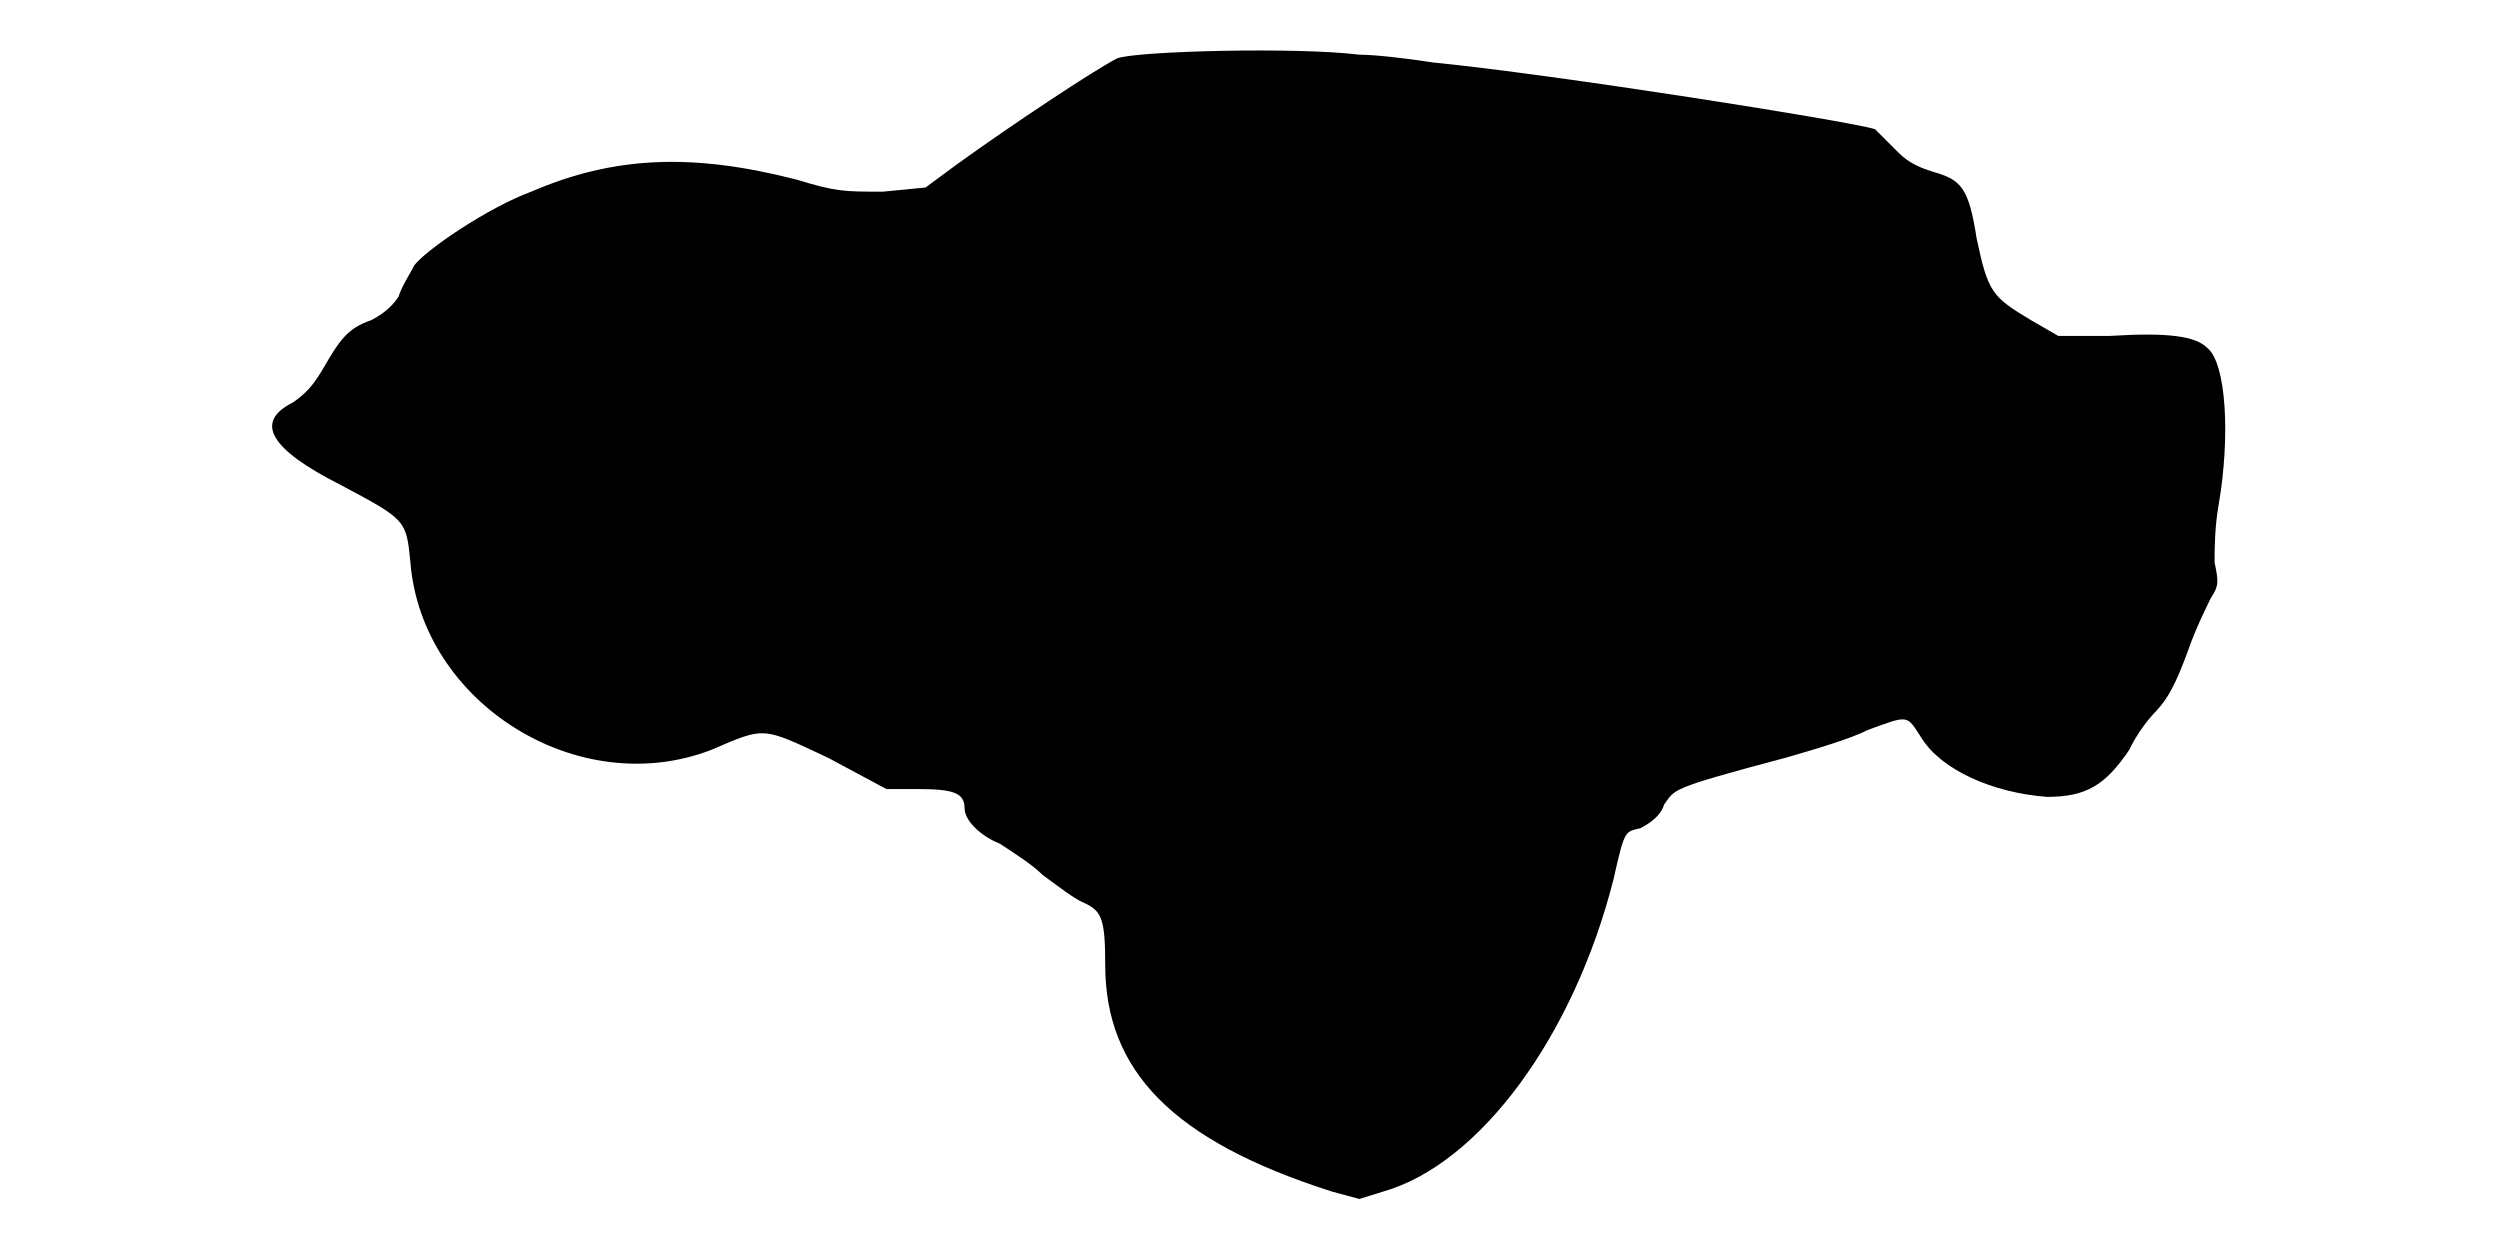
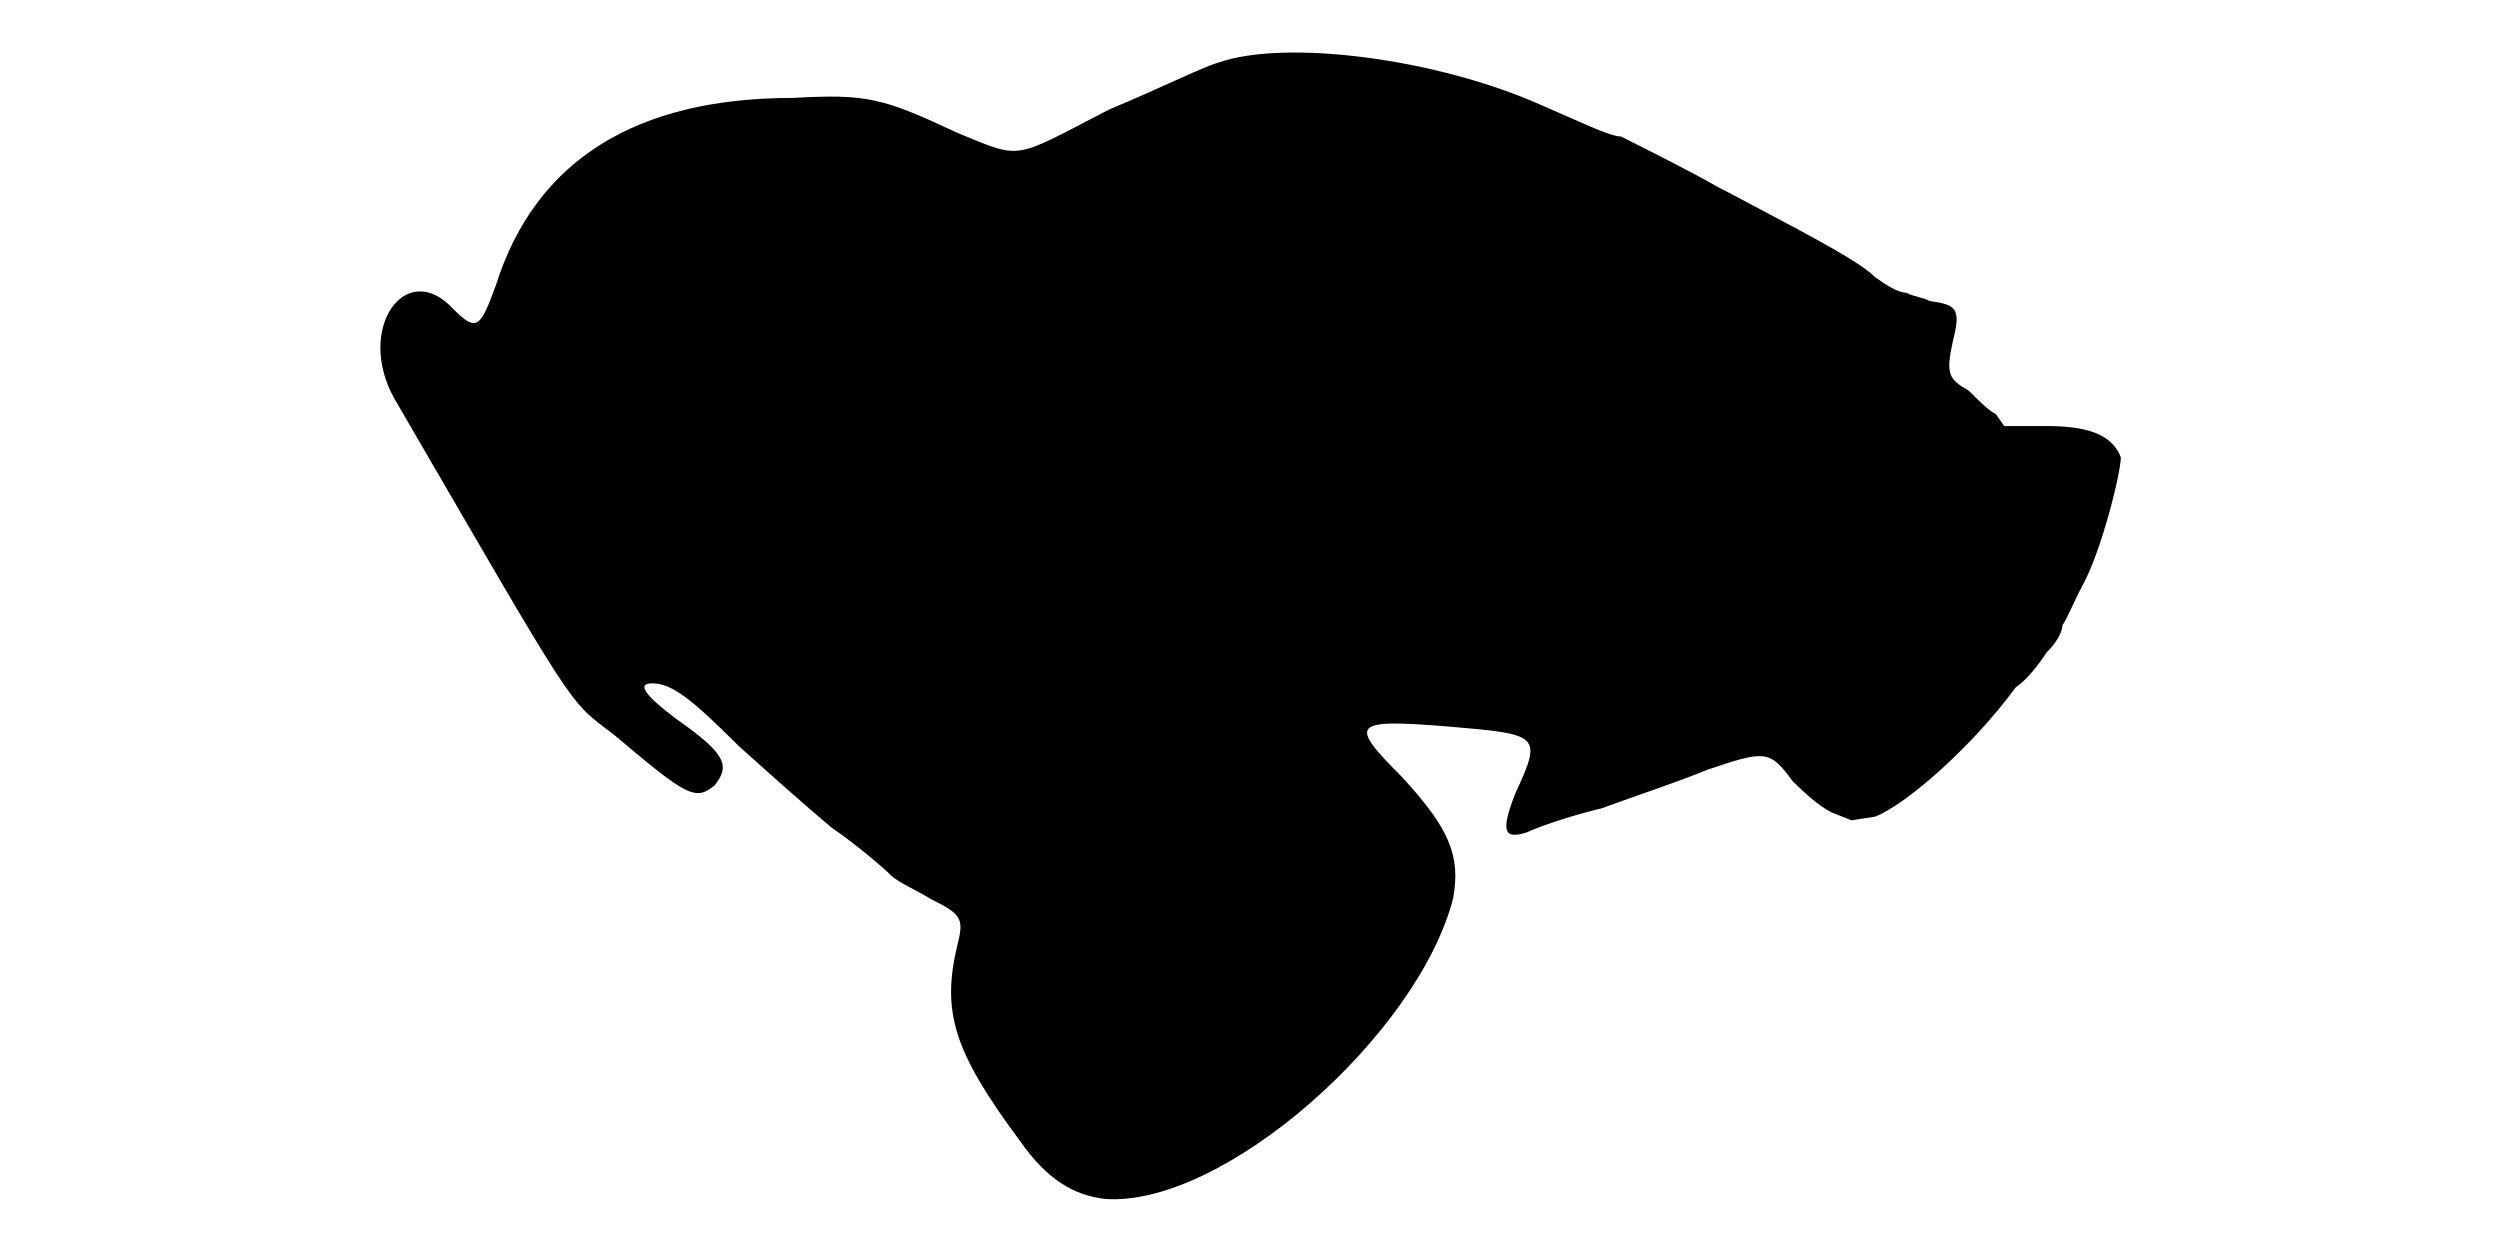
<svg xmlns="http://www.w3.org/2000/svg" viewBox="0 0 48 24">
-   <path d="M21.45 1.12c-.45.23-2.03 1.28-3.07 2.03l-.61.45-.82.08c-.75 0-.9 0-1.65-.23-2.02-.52-3.52-.45-5.1.23-.82.3-2.03 1.12-2.25 1.42-.07.15-.23.38-.3.6-.15.23-.37.37-.53.45-.44.15-.6.38-.9.9-.22.38-.37.52-.6.68-.74.37-.44.89.9 1.57 1.28.68 1.28.68 1.36 1.5.22 2.7 3.22 4.58 5.77 3.6 1.05-.45.97-.45 2.25.15l1.12.6.6 0c.68 0 .9.07.9.37 0 .23.3.53.68.68.22.15.6.38.82.6.3.22.6.45.76.52.37.16.44.3.44 1.2 0 2.03 1.28 3.38 4.36 4.36l.52.14.45-.14c1.87-.53 3.67-3 4.43-6 .22-.98.22-.9.52-.98.15-.08.38-.22.45-.45.22-.3.07-.3 2.33-.9.52-.15 1.27-.37 1.57-.53.82-.3.75-.3 1.05.16.38.6 1.35 1.04 2.4 1.12.75 0 1.12-.22 1.58-.9.14-.3.37-.6.52-.75.22-.23.38-.53.6-1.13.15-.44.38-.9.45-1.04.15-.23.15-.3.07-.68 0-.22 0-.68.08-1.12.22-1.28.15-2.7-.22-3-.23-.23-.76-.3-1.88-.23l-.98 0-.52-.3c-.75-.45-.83-.53-1.05-1.58-.15-.97-.3-1.12-.83-1.27-.22-.07-.45-.15-.67-.37-.15-.15-.38-.38-.45-.45-.52-.16-6.15-1.05-8.48-1.28-.52-.08-1.12-.15-1.42-.15-1.2-.15-4.28-.07-4.65.07z" />
+   <path d="M23.4 1.2c-.3.08-1.2.53-2.1.9-1.88.97-1.65.97-2.92.45-1.43-.67-1.73-.75-3.16-.67-3 0-4.94 1.19-5.7 3.6-.3.82-.37.9-.82.45-.9-.98-1.88.37-1.13 1.72 3.53 6.07 3.31 5.77 4.21 6.45 1.42 1.2 1.57 1.28 1.94.98.3-.38.23-.6-.74-1.28-.6-.45-.76-.68-.46-.68.38 0 .76.3 1.66 1.2.59.53 1.34 1.2 1.8 1.58.44.3.97.75 1.12.9.15.15.52.3.75.45.6.3.67.37.53.9-.3 1.27-.08 2.03 1.2 3.75.52.75 1.04 1.05 1.64 1.12 2.26.16 6-3.14 6.68-5.77.15-.83-.08-1.35-.98-2.33-1.04-1.04-.97-1.12.9-.97 1.73.15 1.8.15 1.28 1.27-.3.76-.22.9.22.76.16-.08.76-.3 1.43-.46.6-.22 1.5-.52 2.03-.74 1.12-.38 1.2-.38 1.64.22.23.22.46.45.75.6l.38.15.45-.07c.6-.23 1.88-1.36 2.7-2.48.22-.15.45-.45.6-.68.15-.14.3-.37.3-.52.07-.08.22-.45.38-.75.37-.67.74-2.17.74-2.47-.15-.38-.52-.6-1.42-.6l-.82 0-.16-.23c-.15-.07-.37-.3-.52-.45-.38-.22-.45-.3-.3-.97.15-.6.07-.68-.45-.75-.15-.08-.3-.08-.45-.16-.15 0-.38-.14-.6-.3-.22-.22-.75-.52-1.43-.89-.59-.31-1.27-.68-1.57-.83-.52-.3-1.42-.75-1.88-.98-.22 0-.82-.3-1.5-.59-2.02-.91-4.94-1.28-6.22-.83z" />
</svg>
